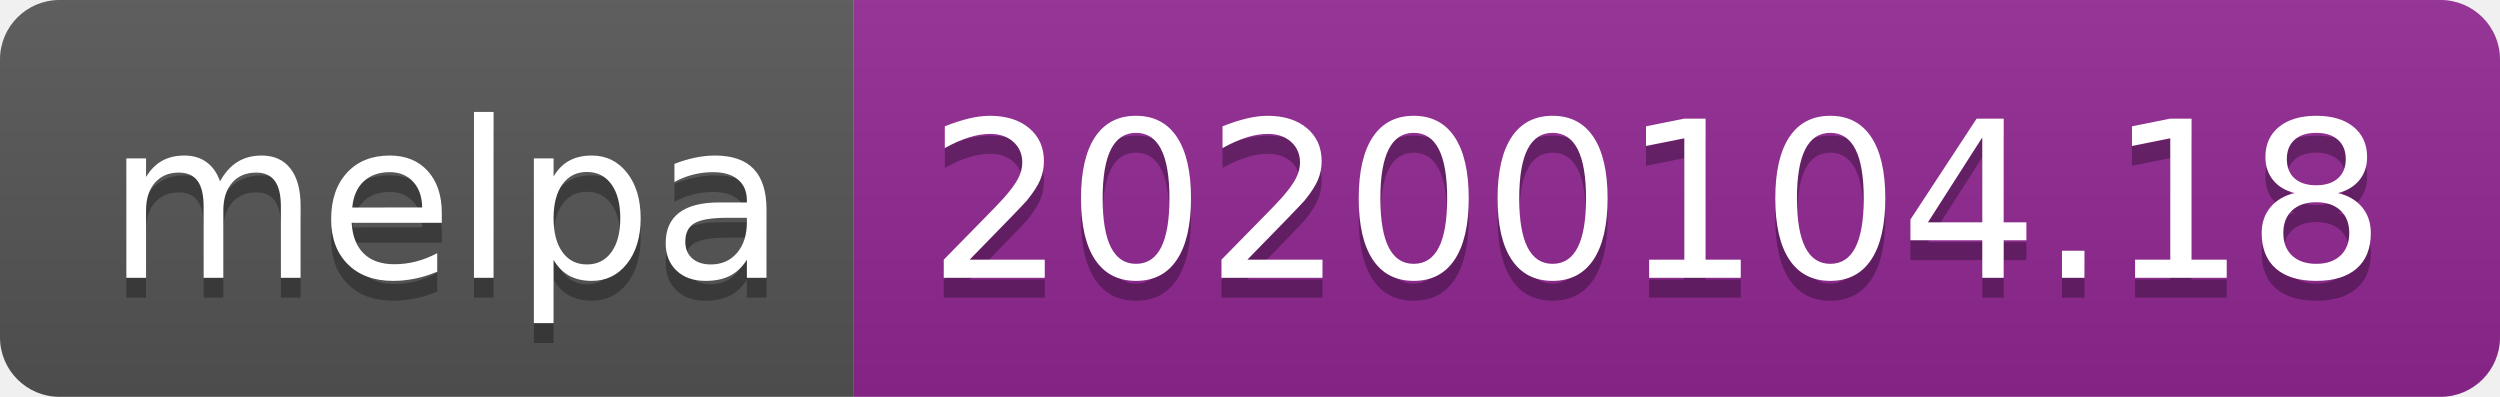
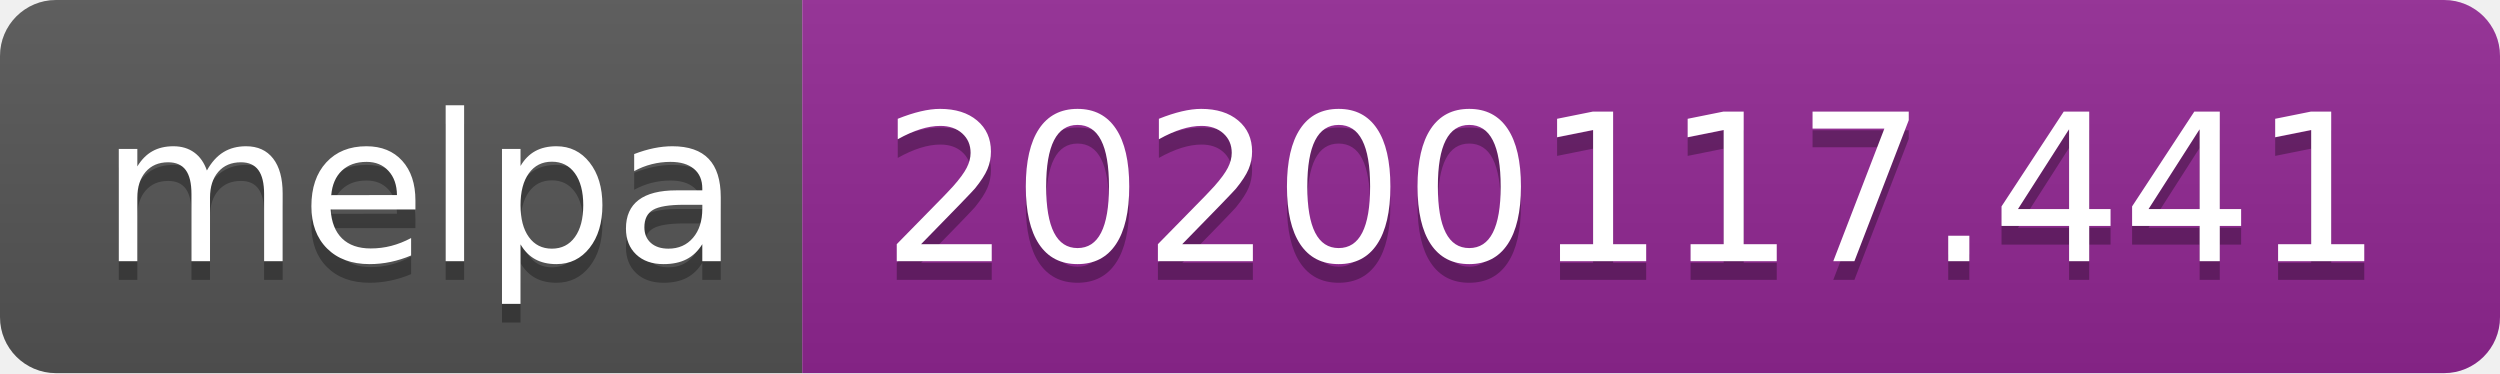
- <svg xmlns="http://www.w3.org/2000/svg" width="126" height="20">
+ <svg xmlns="http://www.w3.org/2000/svg" width="134" height="20">
  <linearGradient id="b" x2="0" y2="100%">
    <stop offset="0" stop-color="#bbb" stop-opacity=".1" />
    <stop offset="1" stop-opacity=".1" />
  </linearGradient>
  <clipPath id="a">
-     <rect width="126" height="20" rx="3" fill="#fff" />
+     <rect width="134" height="20" rx="3" fill="#fff" />
  </clipPath>
  <g clip-path="url(#a)">
    <path fill="#555" d="M0 0h43v20H0z" />
-     <path fill="#922793" d="M43 0h83v20H43z" />
-     <path fill="url(#b)" d="M0 0h126v20H0z" />
+     <path fill="#922793" d="M43 0h91v20H43z" />
+     <path fill="url(#b)" d="M0 0h134v20H0z" />
  </g>
  <g fill="#fff" text-anchor="middle" font-family="DejaVu Sans,Verdana,Geneva,sans-serif" font-size="110">
    <text x="225" y="150" fill="#010101" fill-opacity=".3" transform="scale(.1)" textLength="330">melpa</text>
    <text x="225" y="140" transform="scale(.1)" textLength="330">melpa</text>
-     <text x="835" y="150" fill="#010101" fill-opacity=".3" transform="scale(.1)" textLength="730">20200104.18</text>
-     <text x="835" y="140" transform="scale(.1)" textLength="730">20200104.18</text>
+     <text x="875" y="150" fill="#010101" fill-opacity=".3" transform="scale(.1)" textLength="810">20200117.441</text>
+     <text x="875" y="140" transform="scale(.1)" textLength="810">20200117.441</text>
  </g>
</svg>
